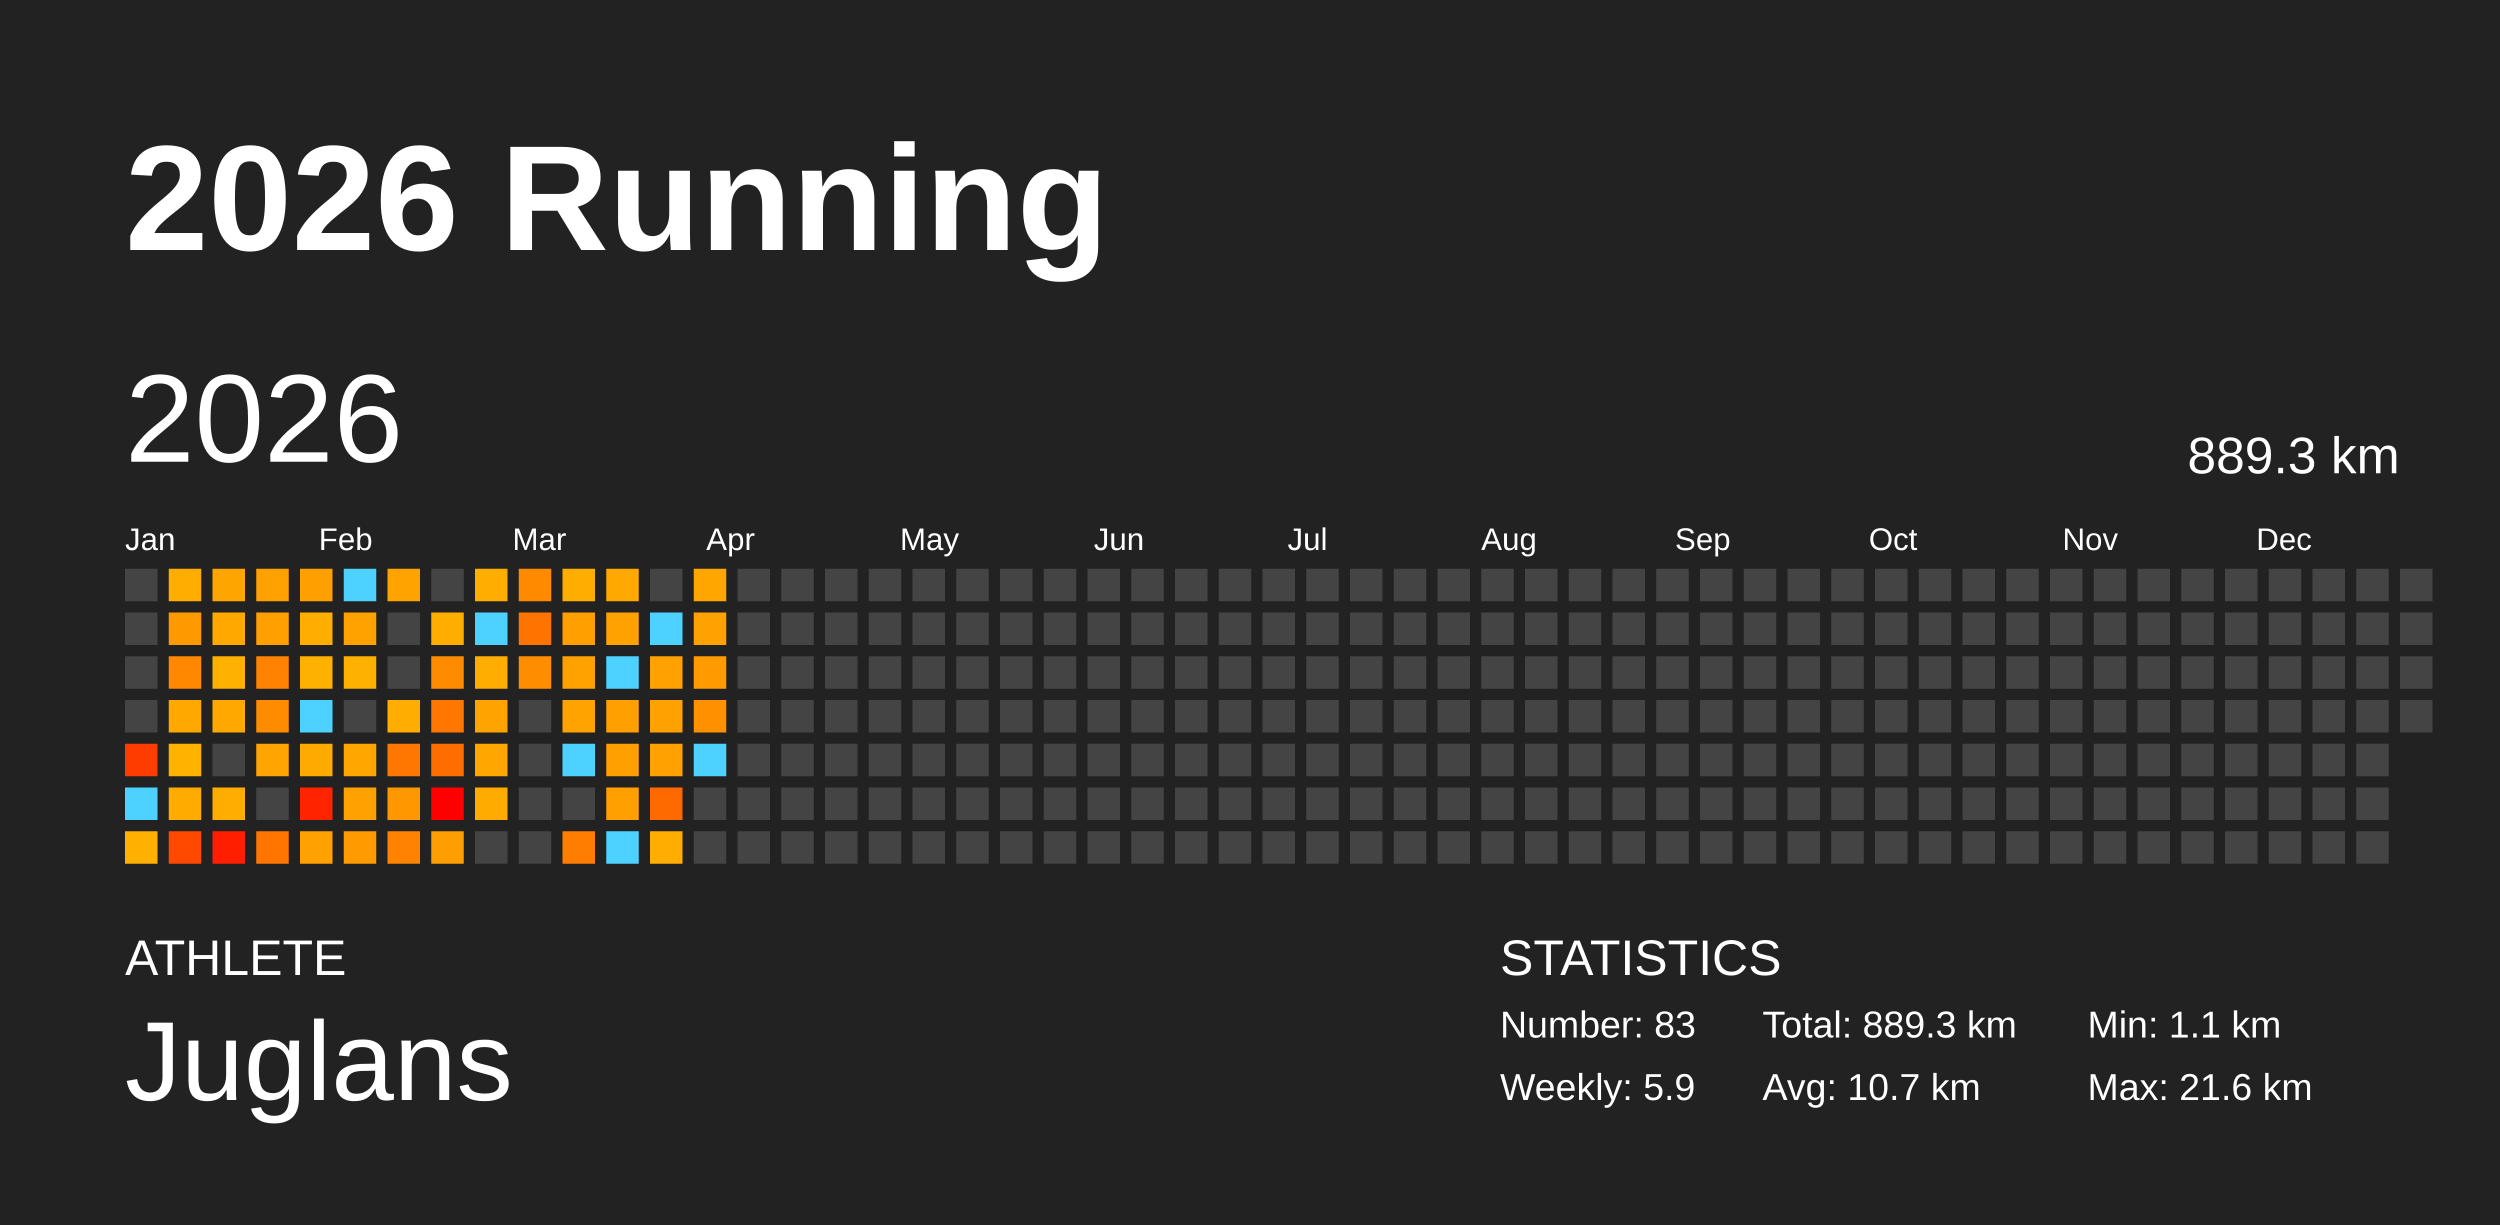
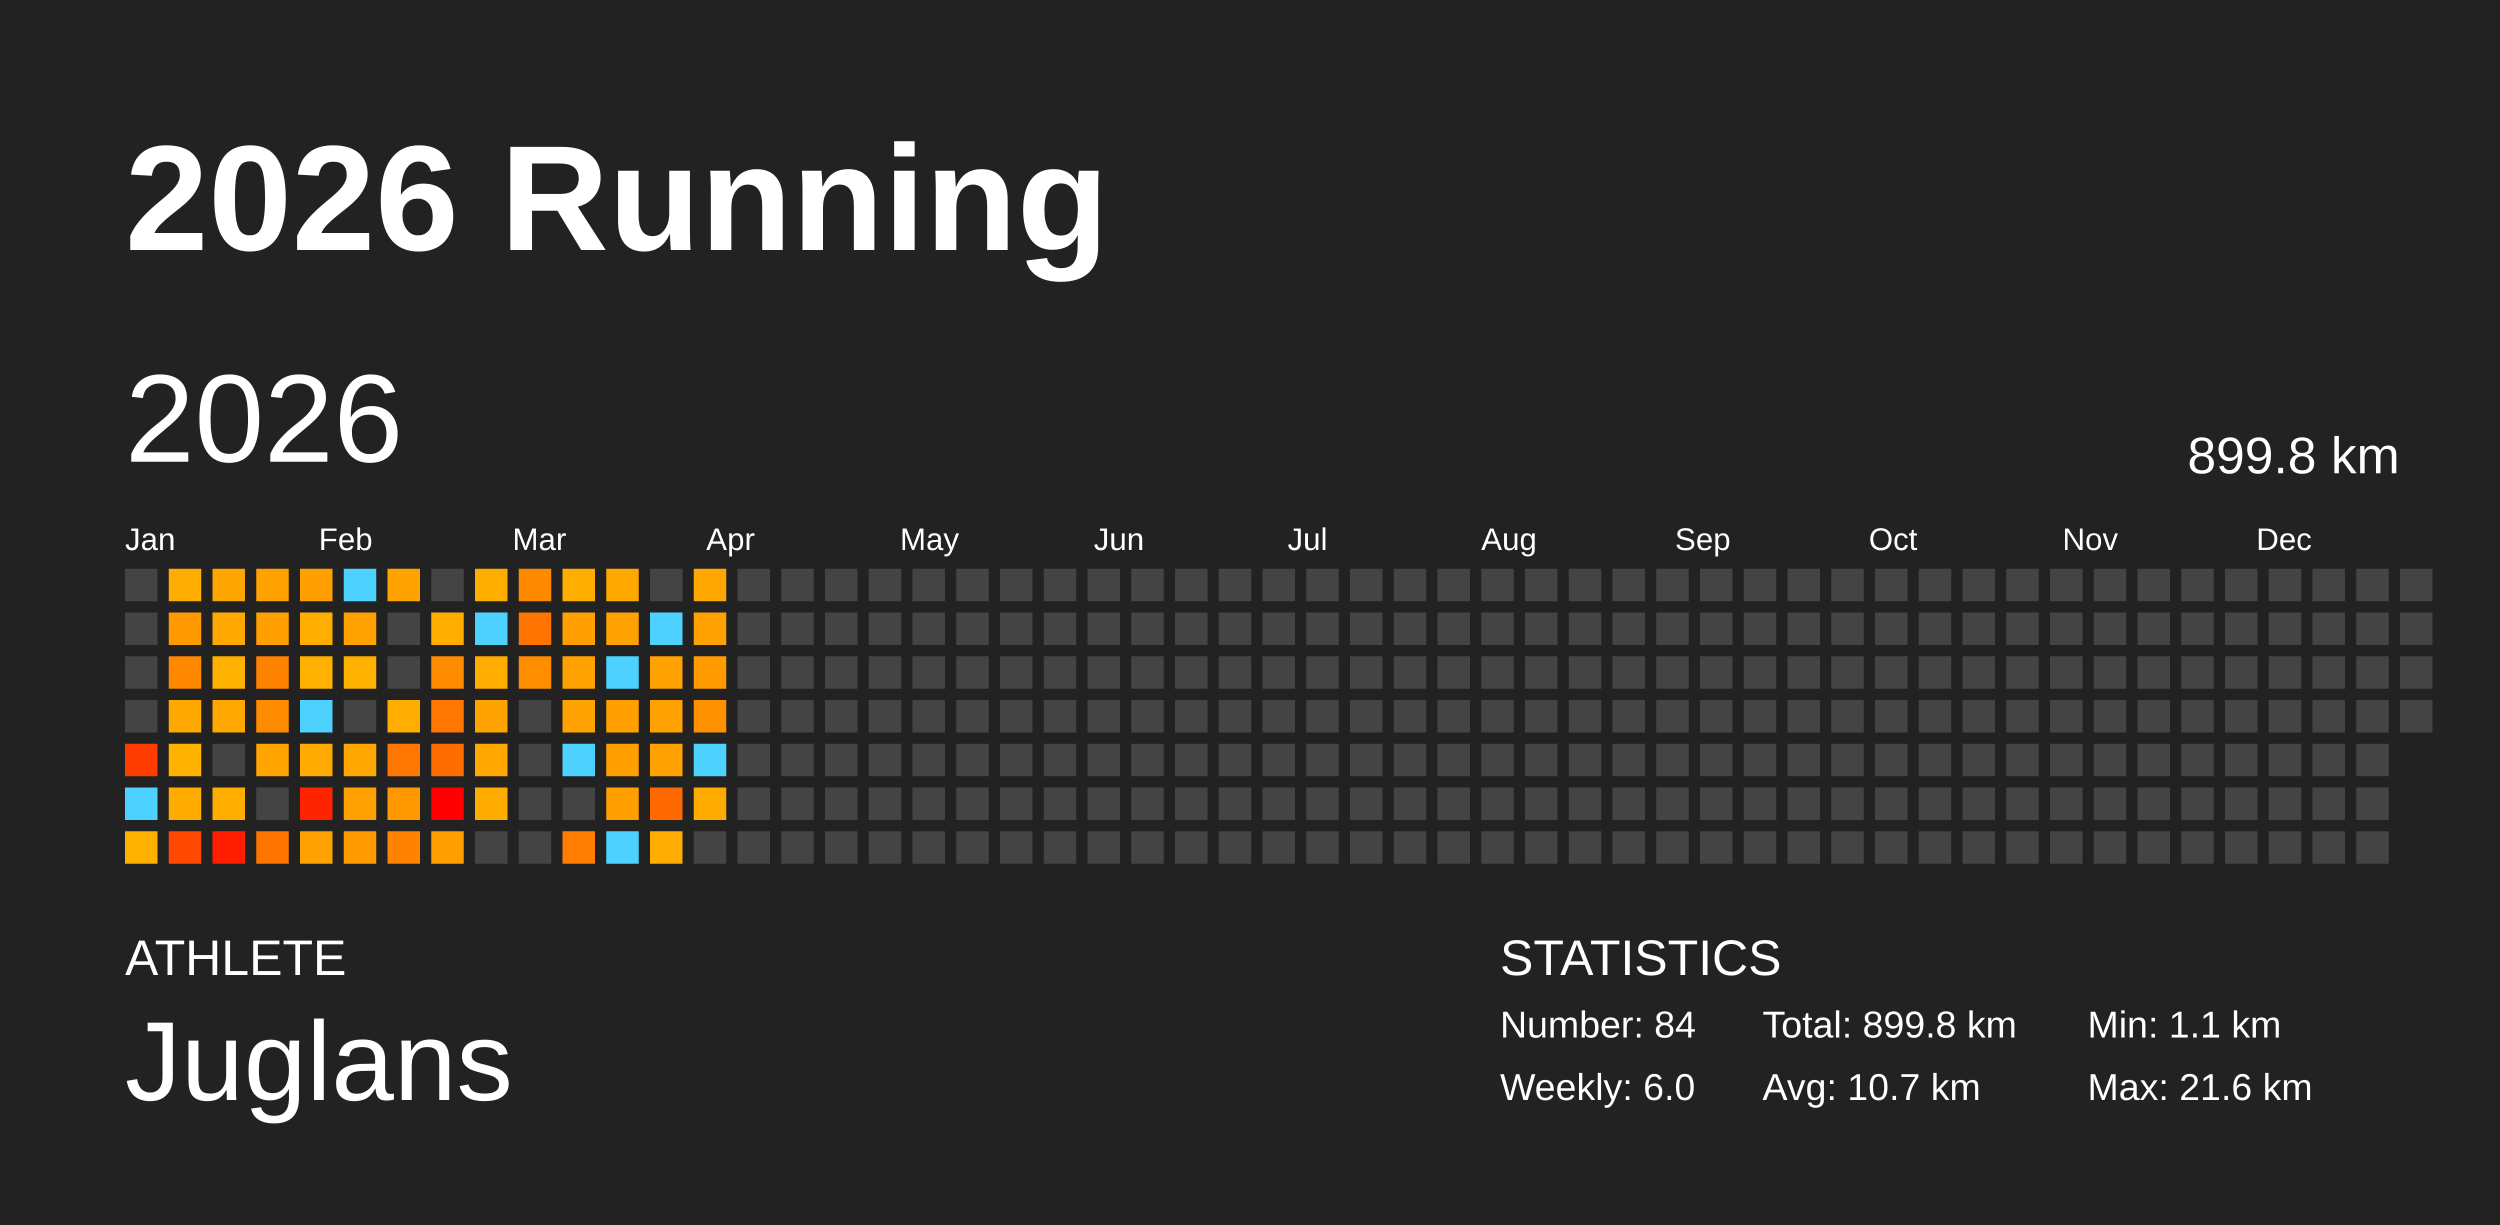
<svg xmlns="http://www.w3.org/2000/svg" baseProfile="full" height="98mm" version="1.1" viewBox="0,0,200,98" width="200mm">
  <defs />
  <rect fill="#222222" height="98" width="200" x="0" y="0" />
  <text fill="#FFFFFF" style="font-size:12px; font-family:Arial; font-weight:bold;" x="10" y="20">2026 Running</text>
  <text fill="#FFFFFF" style="font-size:4px; font-family:Arial" x="10" y="78">ATHLETE</text>
  <text fill="#FFFFFF" style="font-size:9px; font-family:Arial" x="10" y="88">Juglans</text>
  <text fill="#FFFFFF" style="font-size:4px; font-family:Arial" x="120" y="78">STATISTICS</text>
-   <text fill="#FFFFFF" style="font-size:3px; font-family:Arial" x="120" y="83">Number: 83</text>
-   <text fill="#FFFFFF" style="font-size:3px; font-family:Arial" x="120" y="88">Weekly: 5.9</text>
-   <text fill="#FFFFFF" style="font-size:3px; font-family:Arial" x="141" y="83">Total: 889.3 km</text>
+   <text fill="#FFFFFF" style="font-size:3px; font-family:Arial" x="120" y="83">Number: 84</text>
+   <text fill="#FFFFFF" style="font-size:3px; font-family:Arial" x="120" y="88">Weekly: 6.0</text>
+   <text fill="#FFFFFF" style="font-size:3px; font-family:Arial" x="141" y="83">Total: 899.8 km</text>
  <text fill="#FFFFFF" style="font-size:3px; font-family:Arial" x="141" y="88">Avg: 10.7 km</text>
  <text fill="#FFFFFF" style="font-size:3px; font-family:Arial" x="167" y="83">Min: 1.1 km</text>
  <text fill="#FFFFFF" style="font-size:3px; font-family:Arial" x="167" y="88">Max: 21.6 km</text>
  <text dominant-baseline="hanging" fill="#FFFFFF" style="font-size:10.0px; font-family:Arial;" x="10" y="30">2026</text>
-   <text dominant-baseline="hanging" fill="#FFFFFF" style="font-size:4.125px; font-family:Arial;" x="175" y="35">889.3 km</text>
+   <text dominant-baseline="hanging" fill="#FFFFFF" style="font-size:4.125px; font-family:Arial;" x="175" y="35">899.8 km</text>
  <text fill="#FFFFFF" style="font-size:2.5px; font-family:Arial" x="10.0" y="44">Jan</text>
  <text fill="#FFFFFF" style="font-size:2.5px; font-family:Arial" x="25.5" y="44">Feb</text>
  <text fill="#FFFFFF" style="font-size:2.5px; font-family:Arial" x="41.0" y="44">Mar</text>
  <text fill="#FFFFFF" style="font-size:2.5px; font-family:Arial" x="56.5" y="44">Apr</text>
  <text fill="#FFFFFF" style="font-size:2.5px; font-family:Arial" x="72.0" y="44">May</text>
  <text fill="#FFFFFF" style="font-size:2.5px; font-family:Arial" x="87.5" y="44">Jun</text>
  <text fill="#FFFFFF" style="font-size:2.5px; font-family:Arial" x="103.0" y="44">Jul</text>
  <text fill="#FFFFFF" style="font-size:2.5px; font-family:Arial" x="118.5" y="44">Aug</text>
  <text fill="#FFFFFF" style="font-size:2.5px; font-family:Arial" x="134.0" y="44">Sep</text>
  <text fill="#FFFFFF" style="font-size:2.5px; font-family:Arial" x="149.5" y="44">Oct</text>
  <text fill="#FFFFFF" style="font-size:2.5px; font-family:Arial" x="165.0" y="44">Nov</text>
  <text fill="#FFFFFF" style="font-size:2.5px; font-family:Arial" x="180.5" y="44">Dec</text>
  <rect fill="#444444" height="2.6" width="2.6" x="10.0" y="45.5" />
  <rect fill="#444444" height="2.6" width="2.6" x="10.0" y="49.0" />
  <rect fill="#444444" height="2.6" width="2.6" x="10.0" y="52.5" />
  <rect fill="#444444" height="2.6" width="2.6" x="10.0" y="56.0" />
  <rect fill="#ff3c00" height="2.6" width="2.6" x="10.0" y="59.5" />
  <rect fill="#4dd2ff" height="2.6" width="2.6" x="10.0" y="63.0" />
  <rect fill="#ffb000" height="2.6" width="2.6" x="10.0" y="66.5" />
  <rect fill="#ffad00" height="2.6" width="2.6" x="13.5" y="45.5" />
  <rect fill="#ff9900" height="2.6" width="2.6" x="13.5" y="49.0" />
  <rect fill="#ff8800" height="2.6" width="2.6" x="13.5" y="52.5" />
  <rect fill="#ffa900" height="2.6" width="2.6" x="13.5" y="56.0" />
  <rect fill="#ffb200" height="2.6" width="2.6" x="13.5" y="59.5" />
  <rect fill="#ffab00" height="2.6" width="2.6" x="13.5" y="63.0" />
  <rect fill="#ff4800" height="2.6" width="2.6" x="13.5" y="66.5" />
  <rect fill="#ffa500" height="2.6" width="2.6" x="17.0" y="45.5" />
  <rect fill="#ffa900" height="2.6" width="2.6" x="17.0" y="49.0" />
  <rect fill="#ffb100" height="2.6" width="2.6" x="17.0" y="52.5" />
  <rect fill="#ffa900" height="2.6" width="2.6" x="17.0" y="56.0" />
  <rect fill="#444444" height="2.6" width="2.6" x="17.0" y="59.5" />
  <rect fill="#ffae00" height="2.6" width="2.6" x="17.0" y="63.0" />
  <rect fill="#ff1e00" height="2.6" width="2.6" x="17.0" y="66.5" />
  <rect fill="#ffa100" height="2.6" width="2.6" x="20.5" y="45.5" />
  <rect fill="#ffa000" height="2.6" width="2.6" x="20.5" y="49.0" />
  <rect fill="#ff8200" height="2.6" width="2.6" x="20.5" y="52.5" />
  <rect fill="#ff8b00" height="2.6" width="2.6" x="20.5" y="56.0" />
  <rect fill="#ffa400" height="2.6" width="2.6" x="20.5" y="59.5" />
  <rect fill="#444444" height="2.6" width="2.6" x="20.5" y="63.0" />
  <rect fill="#ff7500" height="2.6" width="2.6" x="20.5" y="66.5" />
  <rect fill="#ff9f00" height="2.6" width="2.6" x="24.0" y="45.5" />
  <rect fill="#ffae00" height="2.6" width="2.6" x="24.0" y="49.0" />
  <rect fill="#ffb100" height="2.6" width="2.6" x="24.0" y="52.5" />
  <rect fill="#4dd2ff" height="2.6" width="2.6" x="24.0" y="56.0" />
  <rect fill="#ffaa00" height="2.6" width="2.6" x="24.0" y="59.5" />
  <rect fill="#ff2400" height="2.6" width="2.6" x="24.0" y="63.0" />
  <rect fill="#ffa100" height="2.6" width="2.6" x="24.0" y="66.5" />
  <rect fill="#4dd2ff" height="2.6" width="2.6" x="27.5" y="45.5" />
  <rect fill="#ffa200" height="2.6" width="2.6" x="27.5" y="49.0" />
  <rect fill="#ffb100" height="2.6" width="2.6" x="27.5" y="52.5" />
  <rect fill="#444444" height="2.6" width="2.6" x="27.5" y="56.0" />
  <rect fill="#ffa600" height="2.6" width="2.6" x="27.5" y="59.5" />
  <rect fill="#ffa100" height="2.6" width="2.6" x="27.5" y="63.0" />
  <rect fill="#ff9b00" height="2.6" width="2.6" x="27.5" y="66.5" />
  <rect fill="#ffa300" height="2.6" width="2.6" x="31.0" y="45.5" />
  <rect fill="#444444" height="2.6" width="2.6" x="31.0" y="49.0" />
  <rect fill="#444444" height="2.6" width="2.6" x="31.0" y="52.5" />
  <rect fill="#ffad00" height="2.6" width="2.6" x="31.0" y="56.0" />
  <rect fill="#ff7700" height="2.6" width="2.6" x="31.0" y="59.5" />
  <rect fill="#ff9700" height="2.6" width="2.6" x="31.0" y="63.0" />
  <rect fill="#ff8200" height="2.6" width="2.6" x="31.0" y="66.5" />
  <rect fill="#444444" height="2.6" width="2.6" x="34.5" y="45.5" />
  <rect fill="#ffae00" height="2.6" width="2.6" x="34.5" y="49.0" />
  <rect fill="#ff8b00" height="2.6" width="2.6" x="34.5" y="52.5" />
  <rect fill="#ff7600" height="2.6" width="2.6" x="34.5" y="56.0" />
  <rect fill="#ff6d00" height="2.6" width="2.6" x="34.5" y="59.5" />
  <rect fill="red" height="2.6" width="2.6" x="34.5" y="63.0" />
  <rect fill="#ff9e00" height="2.6" width="2.6" x="34.5" y="66.5" />
  <rect fill="#ffae00" height="2.6" width="2.6" x="38.0" y="45.5" />
  <rect fill="#4dd2ff" height="2.6" width="2.6" x="38.0" y="49.0" />
  <rect fill="#ffad00" height="2.6" width="2.6" x="38.0" y="52.5" />
  <rect fill="#ffa300" height="2.6" width="2.6" x="38.0" y="56.0" />
  <rect fill="#ffa700" height="2.6" width="2.6" x="38.0" y="59.5" />
  <rect fill="#ffab00" height="2.6" width="2.6" x="38.0" y="63.0" />
  <rect fill="#444444" height="2.6" width="2.6" x="38.0" y="66.5" />
  <rect fill="#ff8a00" height="2.6" width="2.6" x="41.5" y="45.5" />
  <rect fill="#ff7300" height="2.6" width="2.6" x="41.5" y="49.0" />
  <rect fill="#ff8d00" height="2.6" width="2.6" x="41.5" y="52.5" />
  <rect fill="#444444" height="2.6" width="2.6" x="41.5" y="56.0" />
  <rect fill="#444444" height="2.6" width="2.6" x="41.5" y="59.5" />
  <rect fill="#444444" height="2.6" width="2.6" x="41.5" y="63.0" />
  <rect fill="#444444" height="2.6" width="2.6" x="41.5" y="66.5" />
  <rect fill="#ffae00" height="2.6" width="2.6" x="45.0" y="45.5" />
  <rect fill="#ffa000" height="2.6" width="2.6" x="45.0" y="49.0" />
  <rect fill="#ffa200" height="2.6" width="2.6" x="45.0" y="52.5" />
  <rect fill="#ffa300" height="2.6" width="2.6" x="45.0" y="56.0" />
  <rect fill="#4dd2ff" height="2.6" width="2.6" x="45.0" y="59.5" />
  <rect fill="#444444" height="2.6" width="2.6" x="45.0" y="63.0" />
  <rect fill="#ff7d00" height="2.6" width="2.6" x="45.0" y="66.5" />
  <rect fill="#ffa900" height="2.6" width="2.6" x="48.5" y="45.5" />
  <rect fill="#ffa100" height="2.6" width="2.6" x="48.5" y="49.0" />
  <rect fill="#4dd2ff" height="2.6" width="2.6" x="48.5" y="52.5" />
  <rect fill="#ffa000" height="2.6" width="2.6" x="48.5" y="56.0" />
  <rect fill="#ff9f00" height="2.6" width="2.6" x="48.5" y="59.5" />
  <rect fill="#ffa000" height="2.6" width="2.6" x="48.5" y="63.0" />
  <rect fill="#4dd2ff" height="2.6" width="2.6" x="48.5" y="66.5" />
  <rect fill="#444444" height="2.6" width="2.6" x="52.0" y="45.5" />
  <rect fill="#4dd2ff" height="2.6" width="2.6" x="52.0" y="49.0" />
  <rect fill="#ffa100" height="2.6" width="2.6" x="52.0" y="52.5" />
  <rect fill="#ffa100" height="2.6" width="2.6" x="52.0" y="56.0" />
  <rect fill="#ffa100" height="2.6" width="2.6" x="52.0" y="59.5" />
  <rect fill="#ff6a00" height="2.6" width="2.6" x="52.0" y="63.0" />
  <rect fill="#ffad00" height="2.6" width="2.6" x="52.0" y="66.5" />
  <rect fill="#ffa700" height="2.6" width="2.6" x="55.5" y="45.5" />
  <rect fill="#ffa100" height="2.6" width="2.6" x="55.5" y="49.0" />
  <rect fill="#ff9b00" height="2.6" width="2.6" x="55.5" y="52.5" />
  <rect fill="#ff9100" height="2.6" width="2.6" x="55.5" y="56.0" />
  <rect fill="#4dd2ff" height="2.6" width="2.6" x="55.5" y="59.5" />
-   <rect fill="#444444" height="2.6" width="2.6" x="55.5" y="63.0" />
+   <rect fill="#ffab00" height="2.6" width="2.6" x="55.5" y="63.0" />
  <rect fill="#444444" height="2.6" width="2.6" x="55.5" y="66.5" />
  <rect fill="#444444" height="2.6" width="2.6" x="59.0" y="45.5" />
  <rect fill="#444444" height="2.6" width="2.6" x="59.0" y="49.0" />
  <rect fill="#444444" height="2.6" width="2.6" x="59.0" y="52.5" />
  <rect fill="#444444" height="2.6" width="2.6" x="59.0" y="56.0" />
  <rect fill="#444444" height="2.6" width="2.6" x="59.0" y="59.5" />
  <rect fill="#444444" height="2.6" width="2.6" x="59.0" y="63.0" />
  <rect fill="#444444" height="2.6" width="2.6" x="59.0" y="66.5" />
  <rect fill="#444444" height="2.6" width="2.6" x="62.5" y="45.5" />
  <rect fill="#444444" height="2.6" width="2.6" x="62.5" y="49.0" />
  <rect fill="#444444" height="2.6" width="2.6" x="62.5" y="52.5" />
  <rect fill="#444444" height="2.6" width="2.6" x="62.5" y="56.0" />
  <rect fill="#444444" height="2.6" width="2.6" x="62.5" y="59.5" />
  <rect fill="#444444" height="2.6" width="2.6" x="62.5" y="63.0" />
  <rect fill="#444444" height="2.6" width="2.6" x="62.5" y="66.5" />
  <rect fill="#444444" height="2.6" width="2.6" x="66.0" y="45.5" />
  <rect fill="#444444" height="2.6" width="2.6" x="66.0" y="49.0" />
  <rect fill="#444444" height="2.6" width="2.6" x="66.0" y="52.5" />
  <rect fill="#444444" height="2.6" width="2.6" x="66.0" y="56.0" />
  <rect fill="#444444" height="2.6" width="2.6" x="66.0" y="59.5" />
  <rect fill="#444444" height="2.6" width="2.6" x="66.0" y="63.0" />
  <rect fill="#444444" height="2.6" width="2.6" x="66.0" y="66.5" />
  <rect fill="#444444" height="2.6" width="2.6" x="69.5" y="45.5" />
  <rect fill="#444444" height="2.6" width="2.6" x="69.5" y="49.0" />
  <rect fill="#444444" height="2.6" width="2.6" x="69.5" y="52.5" />
  <rect fill="#444444" height="2.6" width="2.6" x="69.5" y="56.0" />
  <rect fill="#444444" height="2.6" width="2.6" x="69.5" y="59.5" />
  <rect fill="#444444" height="2.6" width="2.6" x="69.5" y="63.0" />
  <rect fill="#444444" height="2.6" width="2.6" x="69.5" y="66.5" />
  <rect fill="#444444" height="2.6" width="2.6" x="73.0" y="45.5" />
  <rect fill="#444444" height="2.6" width="2.6" x="73.0" y="49.0" />
  <rect fill="#444444" height="2.6" width="2.6" x="73.0" y="52.5" />
  <rect fill="#444444" height="2.6" width="2.6" x="73.0" y="56.0" />
  <rect fill="#444444" height="2.6" width="2.6" x="73.0" y="59.5" />
  <rect fill="#444444" height="2.6" width="2.6" x="73.0" y="63.0" />
  <rect fill="#444444" height="2.6" width="2.6" x="73.0" y="66.5" />
  <rect fill="#444444" height="2.6" width="2.6" x="76.5" y="45.5" />
  <rect fill="#444444" height="2.6" width="2.6" x="76.5" y="49.0" />
  <rect fill="#444444" height="2.6" width="2.6" x="76.5" y="52.5" />
  <rect fill="#444444" height="2.6" width="2.6" x="76.5" y="56.0" />
  <rect fill="#444444" height="2.6" width="2.6" x="76.5" y="59.5" />
  <rect fill="#444444" height="2.6" width="2.6" x="76.5" y="63.0" />
  <rect fill="#444444" height="2.6" width="2.6" x="76.5" y="66.5" />
  <rect fill="#444444" height="2.6" width="2.6" x="80.0" y="45.5" />
  <rect fill="#444444" height="2.6" width="2.6" x="80.0" y="49.0" />
  <rect fill="#444444" height="2.6" width="2.6" x="80.0" y="52.5" />
  <rect fill="#444444" height="2.6" width="2.6" x="80.0" y="56.0" />
  <rect fill="#444444" height="2.6" width="2.6" x="80.0" y="59.5" />
  <rect fill="#444444" height="2.6" width="2.6" x="80.0" y="63.0" />
  <rect fill="#444444" height="2.6" width="2.6" x="80.0" y="66.5" />
  <rect fill="#444444" height="2.6" width="2.6" x="83.5" y="45.5" />
  <rect fill="#444444" height="2.6" width="2.6" x="83.5" y="49.0" />
  <rect fill="#444444" height="2.6" width="2.6" x="83.5" y="52.5" />
  <rect fill="#444444" height="2.6" width="2.6" x="83.5" y="56.0" />
  <rect fill="#444444" height="2.6" width="2.6" x="83.5" y="59.5" />
  <rect fill="#444444" height="2.6" width="2.6" x="83.5" y="63.0" />
  <rect fill="#444444" height="2.6" width="2.6" x="83.5" y="66.5" />
  <rect fill="#444444" height="2.6" width="2.6" x="87.0" y="45.5" />
  <rect fill="#444444" height="2.6" width="2.6" x="87.0" y="49.0" />
  <rect fill="#444444" height="2.6" width="2.6" x="87.0" y="52.5" />
  <rect fill="#444444" height="2.6" width="2.6" x="87.0" y="56.0" />
  <rect fill="#444444" height="2.6" width="2.6" x="87.0" y="59.5" />
  <rect fill="#444444" height="2.6" width="2.6" x="87.0" y="63.0" />
  <rect fill="#444444" height="2.6" width="2.6" x="87.0" y="66.5" />
  <rect fill="#444444" height="2.6" width="2.6" x="90.5" y="45.5" />
  <rect fill="#444444" height="2.6" width="2.6" x="90.5" y="49.0" />
  <rect fill="#444444" height="2.6" width="2.6" x="90.5" y="52.5" />
  <rect fill="#444444" height="2.6" width="2.6" x="90.5" y="56.0" />
  <rect fill="#444444" height="2.6" width="2.6" x="90.5" y="59.5" />
  <rect fill="#444444" height="2.6" width="2.6" x="90.5" y="63.0" />
  <rect fill="#444444" height="2.6" width="2.6" x="90.5" y="66.5" />
  <rect fill="#444444" height="2.6" width="2.6" x="94.0" y="45.5" />
  <rect fill="#444444" height="2.6" width="2.6" x="94.0" y="49.0" />
  <rect fill="#444444" height="2.6" width="2.6" x="94.0" y="52.5" />
  <rect fill="#444444" height="2.6" width="2.6" x="94.0" y="56.0" />
  <rect fill="#444444" height="2.6" width="2.6" x="94.0" y="59.5" />
  <rect fill="#444444" height="2.6" width="2.6" x="94.0" y="63.0" />
  <rect fill="#444444" height="2.6" width="2.6" x="94.0" y="66.5" />
  <rect fill="#444444" height="2.6" width="2.6" x="97.5" y="45.5" />
  <rect fill="#444444" height="2.6" width="2.6" x="97.5" y="49.0" />
  <rect fill="#444444" height="2.6" width="2.6" x="97.5" y="52.5" />
  <rect fill="#444444" height="2.6" width="2.6" x="97.5" y="56.0" />
  <rect fill="#444444" height="2.6" width="2.6" x="97.5" y="59.5" />
  <rect fill="#444444" height="2.6" width="2.6" x="97.5" y="63.0" />
  <rect fill="#444444" height="2.6" width="2.6" x="97.5" y="66.5" />
  <rect fill="#444444" height="2.6" width="2.6" x="101.0" y="45.5" />
  <rect fill="#444444" height="2.6" width="2.6" x="101.0" y="49.0" />
  <rect fill="#444444" height="2.6" width="2.6" x="101.0" y="52.5" />
  <rect fill="#444444" height="2.6" width="2.6" x="101.0" y="56.0" />
  <rect fill="#444444" height="2.6" width="2.6" x="101.0" y="59.5" />
  <rect fill="#444444" height="2.6" width="2.6" x="101.0" y="63.0" />
  <rect fill="#444444" height="2.6" width="2.6" x="101.0" y="66.5" />
  <rect fill="#444444" height="2.6" width="2.6" x="104.5" y="45.5" />
  <rect fill="#444444" height="2.6" width="2.6" x="104.5" y="49.0" />
  <rect fill="#444444" height="2.6" width="2.6" x="104.5" y="52.5" />
  <rect fill="#444444" height="2.6" width="2.6" x="104.5" y="56.0" />
  <rect fill="#444444" height="2.6" width="2.6" x="104.5" y="59.5" />
  <rect fill="#444444" height="2.6" width="2.6" x="104.5" y="63.0" />
  <rect fill="#444444" height="2.6" width="2.6" x="104.5" y="66.5" />
  <rect fill="#444444" height="2.6" width="2.6" x="108.0" y="45.5" />
  <rect fill="#444444" height="2.6" width="2.6" x="108.0" y="49.0" />
  <rect fill="#444444" height="2.6" width="2.6" x="108.0" y="52.5" />
  <rect fill="#444444" height="2.6" width="2.6" x="108.0" y="56.0" />
  <rect fill="#444444" height="2.6" width="2.6" x="108.0" y="59.5" />
  <rect fill="#444444" height="2.6" width="2.6" x="108.0" y="63.0" />
  <rect fill="#444444" height="2.6" width="2.6" x="108.0" y="66.5" />
  <rect fill="#444444" height="2.6" width="2.6" x="111.5" y="45.5" />
  <rect fill="#444444" height="2.6" width="2.6" x="111.5" y="49.0" />
  <rect fill="#444444" height="2.6" width="2.6" x="111.5" y="52.5" />
  <rect fill="#444444" height="2.6" width="2.6" x="111.5" y="56.0" />
  <rect fill="#444444" height="2.6" width="2.6" x="111.5" y="59.5" />
  <rect fill="#444444" height="2.6" width="2.6" x="111.5" y="63.0" />
  <rect fill="#444444" height="2.6" width="2.6" x="111.5" y="66.5" />
  <rect fill="#444444" height="2.6" width="2.6" x="115.0" y="45.5" />
  <rect fill="#444444" height="2.6" width="2.6" x="115.0" y="49.0" />
  <rect fill="#444444" height="2.6" width="2.6" x="115.0" y="52.5" />
  <rect fill="#444444" height="2.6" width="2.6" x="115.0" y="56.0" />
  <rect fill="#444444" height="2.6" width="2.6" x="115.0" y="59.5" />
  <rect fill="#444444" height="2.6" width="2.6" x="115.0" y="63.0" />
  <rect fill="#444444" height="2.6" width="2.6" x="115.0" y="66.5" />
  <rect fill="#444444" height="2.6" width="2.6" x="118.5" y="45.5" />
  <rect fill="#444444" height="2.6" width="2.6" x="118.5" y="49.0" />
  <rect fill="#444444" height="2.6" width="2.6" x="118.5" y="52.5" />
  <rect fill="#444444" height="2.6" width="2.6" x="118.5" y="56.0" />
  <rect fill="#444444" height="2.6" width="2.6" x="118.5" y="59.5" />
  <rect fill="#444444" height="2.6" width="2.6" x="118.5" y="63.0" />
  <rect fill="#444444" height="2.6" width="2.6" x="118.5" y="66.5" />
  <rect fill="#444444" height="2.6" width="2.6" x="122.0" y="45.5" />
  <rect fill="#444444" height="2.6" width="2.6" x="122.0" y="49.0" />
  <rect fill="#444444" height="2.6" width="2.6" x="122.0" y="52.5" />
  <rect fill="#444444" height="2.6" width="2.6" x="122.0" y="56.0" />
  <rect fill="#444444" height="2.6" width="2.6" x="122.0" y="59.5" />
  <rect fill="#444444" height="2.6" width="2.6" x="122.0" y="63.0" />
  <rect fill="#444444" height="2.6" width="2.6" x="122.0" y="66.5" />
  <rect fill="#444444" height="2.6" width="2.6" x="125.5" y="45.5" />
  <rect fill="#444444" height="2.6" width="2.6" x="125.5" y="49.0" />
  <rect fill="#444444" height="2.6" width="2.6" x="125.5" y="52.5" />
  <rect fill="#444444" height="2.6" width="2.6" x="125.5" y="56.0" />
  <rect fill="#444444" height="2.6" width="2.6" x="125.5" y="59.5" />
  <rect fill="#444444" height="2.6" width="2.6" x="125.5" y="63.0" />
  <rect fill="#444444" height="2.6" width="2.6" x="125.5" y="66.5" />
  <rect fill="#444444" height="2.6" width="2.6" x="129.0" y="45.5" />
  <rect fill="#444444" height="2.6" width="2.6" x="129.0" y="49.0" />
  <rect fill="#444444" height="2.6" width="2.6" x="129.0" y="52.5" />
  <rect fill="#444444" height="2.6" width="2.6" x="129.0" y="56.0" />
  <rect fill="#444444" height="2.6" width="2.6" x="129.0" y="59.5" />
  <rect fill="#444444" height="2.6" width="2.6" x="129.0" y="63.0" />
  <rect fill="#444444" height="2.6" width="2.6" x="129.0" y="66.5" />
  <rect fill="#444444" height="2.6" width="2.6" x="132.5" y="45.5" />
  <rect fill="#444444" height="2.6" width="2.6" x="132.5" y="49.0" />
  <rect fill="#444444" height="2.6" width="2.6" x="132.5" y="52.5" />
  <rect fill="#444444" height="2.6" width="2.6" x="132.5" y="56.0" />
  <rect fill="#444444" height="2.6" width="2.6" x="132.5" y="59.5" />
  <rect fill="#444444" height="2.6" width="2.6" x="132.5" y="63.0" />
  <rect fill="#444444" height="2.6" width="2.6" x="132.5" y="66.5" />
  <rect fill="#444444" height="2.6" width="2.6" x="136.0" y="45.5" />
  <rect fill="#444444" height="2.6" width="2.6" x="136.0" y="49.0" />
  <rect fill="#444444" height="2.6" width="2.6" x="136.0" y="52.5" />
  <rect fill="#444444" height="2.6" width="2.6" x="136.0" y="56.0" />
  <rect fill="#444444" height="2.6" width="2.6" x="136.0" y="59.5" />
  <rect fill="#444444" height="2.6" width="2.6" x="136.0" y="63.0" />
  <rect fill="#444444" height="2.6" width="2.6" x="136.0" y="66.5" />
  <rect fill="#444444" height="2.6" width="2.6" x="139.5" y="45.5" />
  <rect fill="#444444" height="2.6" width="2.6" x="139.5" y="49.0" />
  <rect fill="#444444" height="2.6" width="2.6" x="139.5" y="52.5" />
  <rect fill="#444444" height="2.6" width="2.6" x="139.5" y="56.0" />
  <rect fill="#444444" height="2.6" width="2.6" x="139.5" y="59.5" />
  <rect fill="#444444" height="2.6" width="2.6" x="139.5" y="63.0" />
  <rect fill="#444444" height="2.6" width="2.6" x="139.5" y="66.5" />
  <rect fill="#444444" height="2.6" width="2.6" x="143.0" y="45.5" />
  <rect fill="#444444" height="2.6" width="2.6" x="143.0" y="49.0" />
  <rect fill="#444444" height="2.6" width="2.6" x="143.0" y="52.5" />
  <rect fill="#444444" height="2.6" width="2.6" x="143.0" y="56.0" />
  <rect fill="#444444" height="2.6" width="2.6" x="143.0" y="59.5" />
  <rect fill="#444444" height="2.6" width="2.6" x="143.0" y="63.0" />
  <rect fill="#444444" height="2.6" width="2.6" x="143.0" y="66.5" />
  <rect fill="#444444" height="2.6" width="2.6" x="146.5" y="45.5" />
  <rect fill="#444444" height="2.6" width="2.6" x="146.5" y="49.0" />
  <rect fill="#444444" height="2.6" width="2.6" x="146.5" y="52.5" />
  <rect fill="#444444" height="2.6" width="2.6" x="146.5" y="56.0" />
  <rect fill="#444444" height="2.6" width="2.6" x="146.5" y="59.5" />
  <rect fill="#444444" height="2.6" width="2.6" x="146.5" y="63.0" />
  <rect fill="#444444" height="2.6" width="2.6" x="146.5" y="66.5" />
  <rect fill="#444444" height="2.6" width="2.6" x="150.0" y="45.5" />
  <rect fill="#444444" height="2.6" width="2.6" x="150.0" y="49.0" />
  <rect fill="#444444" height="2.6" width="2.6" x="150.0" y="52.5" />
  <rect fill="#444444" height="2.6" width="2.6" x="150.0" y="56.0" />
  <rect fill="#444444" height="2.6" width="2.6" x="150.0" y="59.5" />
  <rect fill="#444444" height="2.6" width="2.6" x="150.0" y="63.0" />
  <rect fill="#444444" height="2.6" width="2.6" x="150.0" y="66.5" />
  <rect fill="#444444" height="2.6" width="2.6" x="153.5" y="45.5" />
  <rect fill="#444444" height="2.6" width="2.6" x="153.5" y="49.0" />
  <rect fill="#444444" height="2.6" width="2.6" x="153.5" y="52.5" />
  <rect fill="#444444" height="2.6" width="2.6" x="153.5" y="56.0" />
  <rect fill="#444444" height="2.6" width="2.6" x="153.5" y="59.5" />
  <rect fill="#444444" height="2.6" width="2.6" x="153.5" y="63.0" />
  <rect fill="#444444" height="2.6" width="2.6" x="153.5" y="66.5" />
  <rect fill="#444444" height="2.6" width="2.6" x="157.0" y="45.5" />
  <rect fill="#444444" height="2.6" width="2.6" x="157.0" y="49.0" />
  <rect fill="#444444" height="2.6" width="2.6" x="157.0" y="52.5" />
  <rect fill="#444444" height="2.6" width="2.6" x="157.0" y="56.0" />
  <rect fill="#444444" height="2.6" width="2.6" x="157.0" y="59.5" />
  <rect fill="#444444" height="2.6" width="2.6" x="157.0" y="63.0" />
  <rect fill="#444444" height="2.6" width="2.6" x="157.0" y="66.5" />
  <rect fill="#444444" height="2.6" width="2.6" x="160.5" y="45.5" />
  <rect fill="#444444" height="2.6" width="2.6" x="160.5" y="49.0" />
  <rect fill="#444444" height="2.6" width="2.6" x="160.5" y="52.5" />
  <rect fill="#444444" height="2.6" width="2.6" x="160.5" y="56.0" />
  <rect fill="#444444" height="2.6" width="2.6" x="160.5" y="59.5" />
  <rect fill="#444444" height="2.6" width="2.6" x="160.5" y="63.0" />
  <rect fill="#444444" height="2.6" width="2.6" x="160.5" y="66.5" />
  <rect fill="#444444" height="2.6" width="2.6" x="164.0" y="45.5" />
  <rect fill="#444444" height="2.6" width="2.6" x="164.0" y="49.0" />
  <rect fill="#444444" height="2.6" width="2.6" x="164.0" y="52.5" />
  <rect fill="#444444" height="2.6" width="2.6" x="164.0" y="56.0" />
  <rect fill="#444444" height="2.6" width="2.6" x="164.0" y="59.5" />
  <rect fill="#444444" height="2.6" width="2.6" x="164.0" y="63.0" />
  <rect fill="#444444" height="2.6" width="2.6" x="164.0" y="66.5" />
  <rect fill="#444444" height="2.6" width="2.6" x="167.5" y="45.5" />
  <rect fill="#444444" height="2.6" width="2.6" x="167.5" y="49.0" />
  <rect fill="#444444" height="2.6" width="2.6" x="167.5" y="52.5" />
  <rect fill="#444444" height="2.6" width="2.6" x="167.5" y="56.0" />
  <rect fill="#444444" height="2.6" width="2.6" x="167.5" y="59.5" />
  <rect fill="#444444" height="2.6" width="2.6" x="167.5" y="63.0" />
  <rect fill="#444444" height="2.6" width="2.6" x="167.5" y="66.5" />
  <rect fill="#444444" height="2.6" width="2.6" x="171.0" y="45.5" />
  <rect fill="#444444" height="2.6" width="2.6" x="171.0" y="49.0" />
  <rect fill="#444444" height="2.6" width="2.6" x="171.0" y="52.5" />
  <rect fill="#444444" height="2.6" width="2.6" x="171.0" y="56.0" />
  <rect fill="#444444" height="2.6" width="2.6" x="171.0" y="59.5" />
  <rect fill="#444444" height="2.6" width="2.6" x="171.0" y="63.0" />
  <rect fill="#444444" height="2.6" width="2.6" x="171.0" y="66.5" />
  <rect fill="#444444" height="2.6" width="2.6" x="174.5" y="45.5" />
  <rect fill="#444444" height="2.6" width="2.6" x="174.5" y="49.0" />
  <rect fill="#444444" height="2.6" width="2.6" x="174.5" y="52.5" />
  <rect fill="#444444" height="2.6" width="2.6" x="174.5" y="56.0" />
  <rect fill="#444444" height="2.6" width="2.6" x="174.5" y="59.5" />
  <rect fill="#444444" height="2.6" width="2.6" x="174.5" y="63.0" />
  <rect fill="#444444" height="2.6" width="2.6" x="174.5" y="66.5" />
  <rect fill="#444444" height="2.6" width="2.6" x="178.0" y="45.5" />
  <rect fill="#444444" height="2.6" width="2.6" x="178.0" y="49.0" />
  <rect fill="#444444" height="2.6" width="2.6" x="178.0" y="52.5" />
  <rect fill="#444444" height="2.6" width="2.6" x="178.0" y="56.0" />
  <rect fill="#444444" height="2.6" width="2.6" x="178.0" y="59.5" />
  <rect fill="#444444" height="2.6" width="2.6" x="178.0" y="63.0" />
  <rect fill="#444444" height="2.6" width="2.6" x="178.0" y="66.5" />
  <rect fill="#444444" height="2.6" width="2.6" x="181.5" y="45.5" />
  <rect fill="#444444" height="2.6" width="2.6" x="181.5" y="49.0" />
  <rect fill="#444444" height="2.6" width="2.6" x="181.5" y="52.5" />
  <rect fill="#444444" height="2.6" width="2.6" x="181.5" y="56.0" />
  <rect fill="#444444" height="2.6" width="2.6" x="181.5" y="59.5" />
  <rect fill="#444444" height="2.6" width="2.6" x="181.5" y="63.0" />
  <rect fill="#444444" height="2.6" width="2.6" x="181.5" y="66.5" />
  <rect fill="#444444" height="2.6" width="2.6" x="185.0" y="45.5" />
  <rect fill="#444444" height="2.6" width="2.6" x="185.0" y="49.0" />
  <rect fill="#444444" height="2.6" width="2.6" x="185.0" y="52.5" />
  <rect fill="#444444" height="2.6" width="2.6" x="185.0" y="56.0" />
  <rect fill="#444444" height="2.6" width="2.6" x="185.0" y="59.5" />
  <rect fill="#444444" height="2.6" width="2.6" x="185.0" y="63.0" />
  <rect fill="#444444" height="2.6" width="2.6" x="185.0" y="66.5" />
  <rect fill="#444444" height="2.6" width="2.6" x="188.5" y="45.5" />
  <rect fill="#444444" height="2.6" width="2.6" x="188.5" y="49.0" />
  <rect fill="#444444" height="2.6" width="2.6" x="188.5" y="52.5" />
  <rect fill="#444444" height="2.6" width="2.6" x="188.5" y="56.0" />
  <rect fill="#444444" height="2.6" width="2.6" x="188.5" y="59.5" />
  <rect fill="#444444" height="2.6" width="2.6" x="188.5" y="63.0" />
  <rect fill="#444444" height="2.6" width="2.6" x="188.5" y="66.5" />
  <rect fill="#444444" height="2.6" width="2.6" x="192.0" y="45.5" />
  <rect fill="#444444" height="2.6" width="2.6" x="192.0" y="49.0" />
  <rect fill="#444444" height="2.6" width="2.6" x="192.0" y="52.5" />
  <rect fill="#444444" height="2.6" width="2.6" x="192.0" y="56.0" />
</svg>
